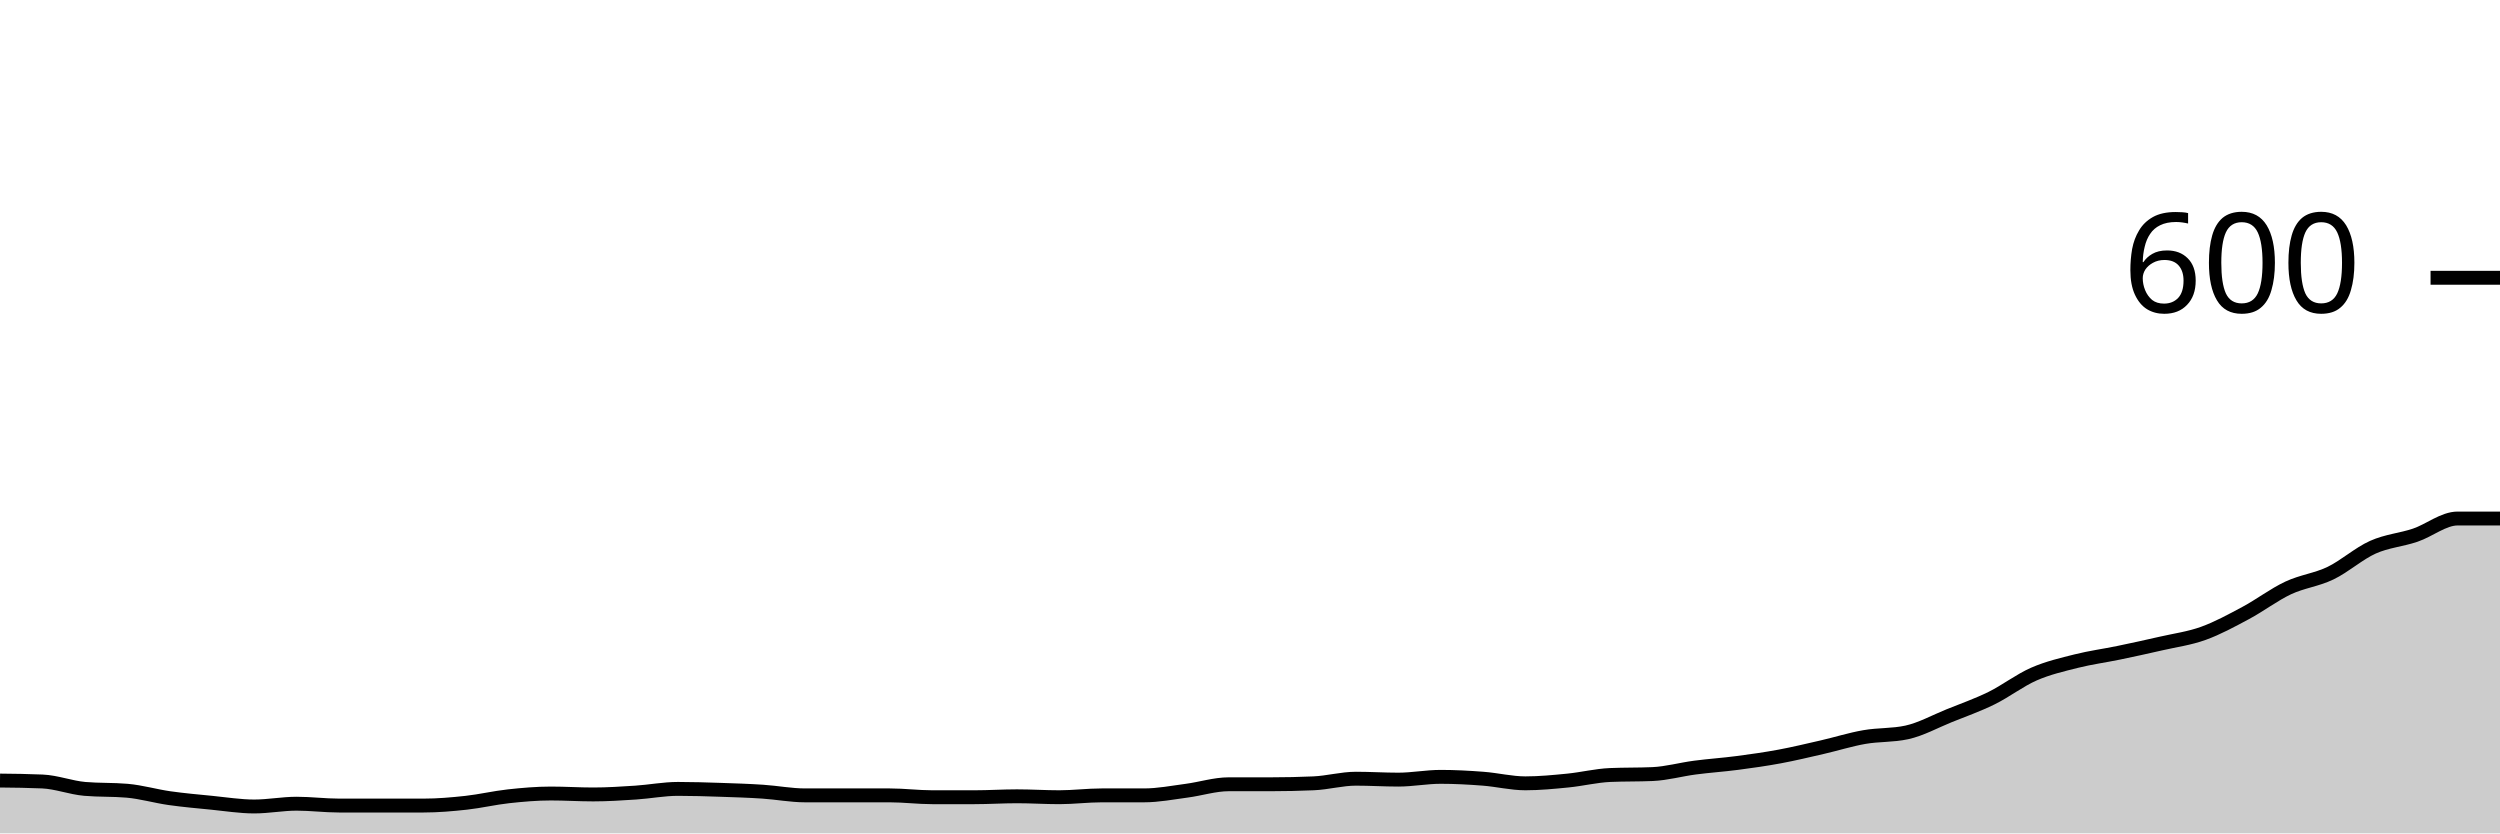
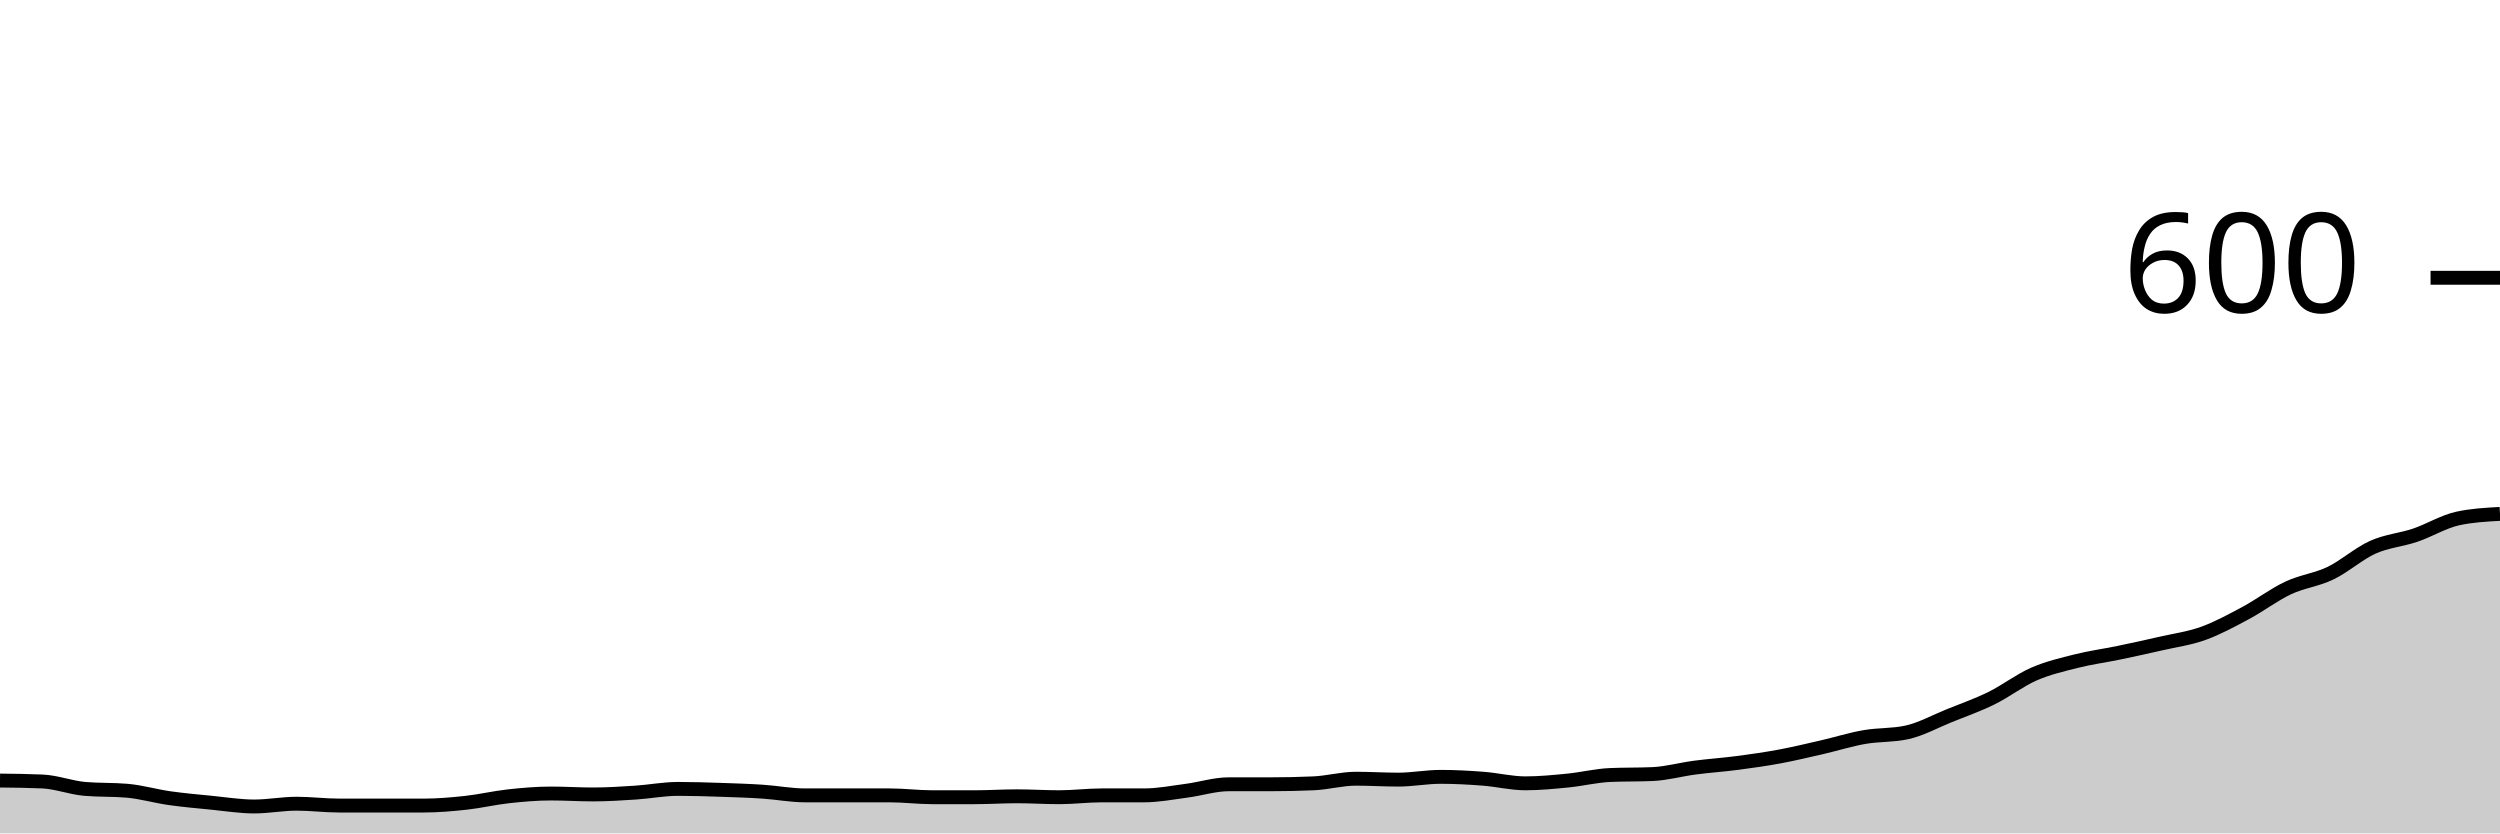
<svg xmlns="http://www.w3.org/2000/svg" viewBox="0 0 180 60">
  <g transform="translate(0,20)">
-     <path class="area" fill="rgba(0, 0, 0, 0.2)" d="M0,36.2C1.017,36.211,2.034,36.222,3.051,36.267C4.068,36.311,5.085,36.711,6.102,36.8C7.119,36.889,8.136,36.844,9.153,36.933C10.169,37.022,11.186,37.322,12.203,37.467C13.22,37.611,14.237,37.7,15.254,37.8C16.271,37.9,17.288,38.067,18.305,38.067C19.322,38.067,20.339,37.867,21.356,37.867C22.373,37.867,23.39,38,24.407,38C25.424,38,26.441,38,27.458,38C28.475,38,29.492,38,30.508,38C31.525,38,32.542,37.911,33.559,37.8C34.576,37.689,35.593,37.444,36.61,37.333C37.627,37.222,38.644,37.133,39.661,37.133C40.678,37.133,41.695,37.2,42.712,37.2C43.729,37.2,44.746,37.133,45.763,37.067C46.78,37,47.797,36.8,48.814,36.8C49.831,36.8,50.847,36.833,51.864,36.867C52.881,36.9,53.898,36.933,54.915,37C55.932,37.067,56.949,37.267,57.966,37.267C58.983,37.267,60,37.267,61.017,37.267C62.034,37.267,63.051,37.267,64.068,37.267C65.085,37.267,66.102,37.4,67.119,37.4C68.136,37.4,69.153,37.4,70.169,37.4C71.186,37.4,72.203,37.333,73.22,37.333C74.237,37.333,75.254,37.4,76.271,37.4C77.288,37.4,78.305,37.267,79.322,37.267C80.339,37.267,81.356,37.267,82.373,37.267C83.39,37.267,84.407,37.067,85.424,36.933C86.441,36.8,87.458,36.467,88.475,36.467C89.492,36.467,90.508,36.467,91.525,36.467C92.542,36.467,93.559,36.444,94.576,36.4C95.593,36.356,96.61,36.067,97.627,36.067C98.644,36.067,99.661,36.133,100.678,36.133C101.695,36.133,102.712,35.933,103.729,35.933C104.746,35.933,105.763,35.989,106.78,36.067C107.797,36.144,108.814,36.4,109.831,36.4C110.847,36.4,111.864,36.3,112.881,36.2C113.898,36.1,114.915,35.844,115.932,35.8C116.949,35.756,117.966,35.778,118.983,35.733C120,35.689,121.017,35.4,122.034,35.267C123.051,35.133,124.068,35.067,125.085,34.933C126.102,34.8,127.119,34.656,128.136,34.467C129.153,34.278,130.169,34.033,131.186,33.8C132.203,33.567,133.22,33.244,134.237,33.067C135.254,32.889,136.271,32.956,137.288,32.733C138.305,32.511,139.322,31.944,140.339,31.533C141.356,31.122,142.373,30.767,143.39,30.267C144.407,29.767,145.424,28.978,146.441,28.533C147.458,28.089,148.475,27.856,149.492,27.6C150.508,27.344,151.525,27.211,152.542,27C153.559,26.789,154.576,26.567,155.593,26.333C156.61,26.1,157.627,25.967,158.644,25.6C159.661,25.233,160.678,24.678,161.695,24.133C162.712,23.589,163.729,22.811,164.746,22.333C165.763,21.856,166.78,21.756,167.797,21.267C168.814,20.778,169.831,19.856,170.847,19.4C171.864,18.944,172.881,18.878,173.898,18.533C174.915,18.189,175.932,17.333,176.949,17.333C177.966,17.333,178.983,17.333,180,17.333L180,40C178.983,40,177.966,40,176.949,40C175.932,40,174.915,40,173.898,40C172.881,40,171.864,40,170.847,40C169.831,40,168.814,40,167.797,40C166.78,40,165.763,40,164.746,40C163.729,40,162.712,40,161.695,40C160.678,40,159.661,40,158.644,40C157.627,40,156.61,40,155.593,40C154.576,40,153.559,40,152.542,40C151.525,40,150.508,40,149.492,40C148.475,40,147.458,40,146.441,40C145.424,40,144.407,40,143.39,40C142.373,40,141.356,40,140.339,40C139.322,40,138.305,40,137.288,40C136.271,40,135.254,40,134.237,40C133.22,40,132.203,40,131.186,40C130.169,40,129.153,40,128.136,40C127.119,40,126.102,40,125.085,40C124.068,40,123.051,40,122.034,40C121.017,40,120,40,118.983,40C117.966,40,116.949,40,115.932,40C114.915,40,113.898,40,112.881,40C111.864,40,110.847,40,109.831,40C108.814,40,107.797,40,106.78,40C105.763,40,104.746,40,103.729,40C102.712,40,101.695,40,100.678,40C99.661,40,98.644,40,97.627,40C96.61,40,95.593,40,94.576,40C93.559,40,92.542,40,91.525,40C90.508,40,89.492,40,88.475,40C87.458,40,86.441,40,85.424,40C84.407,40,83.39,40,82.373,40C81.356,40,80.339,40,79.322,40C78.305,40,77.288,40,76.271,40C75.254,40,74.237,40,73.22,40C72.203,40,71.186,40,70.169,40C69.153,40,68.136,40,67.119,40C66.102,40,65.085,40,64.068,40C63.051,40,62.034,40,61.017,40C60,40,58.983,40,57.966,40C56.949,40,55.932,40,54.915,40C53.898,40,52.881,40,51.864,40C50.847,40,49.831,40,48.814,40C47.797,40,46.78,40,45.763,40C44.746,40,43.729,40,42.712,40C41.695,40,40.678,40,39.661,40C38.644,40,37.627,40,36.61,40C35.593,40,34.576,40,33.559,40C32.542,40,31.525,40,30.508,40C29.492,40,28.475,40,27.458,40C26.441,40,25.424,40,24.407,40C23.39,40,22.373,40,21.356,40C20.339,40,19.322,40,18.305,40C17.288,40,16.271,40,15.254,40C14.237,40,13.22,40,12.203,40C11.186,40,10.169,40,9.153,40C8.136,40,7.119,40,6.102,40C5.085,40,4.068,40,3.051,40C2.034,40,1.017,40,0,40Z" />
-     <path class="line" stroke="black" fill="none" d="M0,36.2C1.017,36.211,2.034,36.222,3.051,36.267C4.068,36.311,5.085,36.711,6.102,36.8C7.119,36.889,8.136,36.844,9.153,36.933C10.169,37.022,11.186,37.322,12.203,37.467C13.22,37.611,14.237,37.7,15.254,37.8C16.271,37.9,17.288,38.067,18.305,38.067C19.322,38.067,20.339,37.867,21.356,37.867C22.373,37.867,23.39,38,24.407,38C25.424,38,26.441,38,27.458,38C28.475,38,29.492,38,30.508,38C31.525,38,32.542,37.911,33.559,37.8C34.576,37.689,35.593,37.444,36.61,37.333C37.627,37.222,38.644,37.133,39.661,37.133C40.678,37.133,41.695,37.2,42.712,37.2C43.729,37.2,44.746,37.133,45.763,37.067C46.78,37,47.797,36.8,48.814,36.8C49.831,36.8,50.847,36.833,51.864,36.867C52.881,36.9,53.898,36.933,54.915,37C55.932,37.067,56.949,37.267,57.966,37.267C58.983,37.267,60,37.267,61.017,37.267C62.034,37.267,63.051,37.267,64.068,37.267C65.085,37.267,66.102,37.4,67.119,37.4C68.136,37.4,69.153,37.4,70.169,37.4C71.186,37.4,72.203,37.333,73.22,37.333C74.237,37.333,75.254,37.4,76.271,37.4C77.288,37.4,78.305,37.267,79.322,37.267C80.339,37.267,81.356,37.267,82.373,37.267C83.39,37.267,84.407,37.067,85.424,36.933C86.441,36.8,87.458,36.467,88.475,36.467C89.492,36.467,90.508,36.467,91.525,36.467C92.542,36.467,93.559,36.444,94.576,36.4C95.593,36.356,96.61,36.067,97.627,36.067C98.644,36.067,99.661,36.133,100.678,36.133C101.695,36.133,102.712,35.933,103.729,35.933C104.746,35.933,105.763,35.989,106.78,36.067C107.797,36.144,108.814,36.4,109.831,36.4C110.847,36.4,111.864,36.3,112.881,36.2C113.898,36.1,114.915,35.844,115.932,35.8C116.949,35.756,117.966,35.778,118.983,35.733C120,35.689,121.017,35.4,122.034,35.267C123.051,35.133,124.068,35.067,125.085,34.933C126.102,34.8,127.119,34.656,128.136,34.467C129.153,34.278,130.169,34.033,131.186,33.8C132.203,33.567,133.22,33.244,134.237,33.067C135.254,32.889,136.271,32.956,137.288,32.733C138.305,32.511,139.322,31.944,140.339,31.533C141.356,31.122,142.373,30.767,143.39,30.267C144.407,29.767,145.424,28.978,146.441,28.533C147.458,28.089,148.475,27.856,149.492,27.6C150.508,27.344,151.525,27.211,152.542,27C153.559,26.789,154.576,26.567,155.593,26.333C156.61,26.1,157.627,25.967,158.644,25.6C159.661,25.233,160.678,24.678,161.695,24.133C162.712,23.589,163.729,22.811,164.746,22.333C165.763,21.856,166.78,21.756,167.797,21.267C168.814,20.778,169.831,19.856,170.847,19.4C171.864,18.944,172.881,18.878,173.898,18.533C174.915,18.189,175.932,17.333,176.949,17.333C177.966,17.333,178.983,17.333,180,17.333" />
+     <path class="area" fill="rgba(0, 0, 0, 0.2)" d="M0,36.2C1.017,36.211,2.034,36.222,3.051,36.267C4.068,36.311,5.085,36.711,6.102,36.8C7.119,36.889,8.136,36.844,9.153,36.933C10.169,37.022,11.186,37.322,12.203,37.467C13.22,37.611,14.237,37.7,15.254,37.8C16.271,37.9,17.288,38.067,18.305,38.067C19.322,38.067,20.339,37.867,21.356,37.867C22.373,37.867,23.39,38,24.407,38C25.424,38,26.441,38,27.458,38C28.475,38,29.492,38,30.508,38C31.525,38,32.542,37.911,33.559,37.8C34.576,37.689,35.593,37.444,36.61,37.333C37.627,37.222,38.644,37.133,39.661,37.133C40.678,37.133,41.695,37.2,42.712,37.2C43.729,37.2,44.746,37.133,45.763,37.067C46.78,37,47.797,36.8,48.814,36.8C49.831,36.8,50.847,36.833,51.864,36.867C52.881,36.9,53.898,36.933,54.915,37C55.932,37.067,56.949,37.267,57.966,37.267C58.983,37.267,60,37.267,61.017,37.267C62.034,37.267,63.051,37.267,64.068,37.267C65.085,37.267,66.102,37.4,67.119,37.4C68.136,37.4,69.153,37.4,70.169,37.4C71.186,37.4,72.203,37.333,73.22,37.333C74.237,37.333,75.254,37.4,76.271,37.4C77.288,37.4,78.305,37.267,79.322,37.267C80.339,37.267,81.356,37.267,82.373,37.267C83.39,37.267,84.407,37.067,85.424,36.933C86.441,36.8,87.458,36.467,88.475,36.467C89.492,36.467,90.508,36.467,91.525,36.467C92.542,36.467,93.559,36.444,94.576,36.4C95.593,36.356,96.61,36.067,97.627,36.067C98.644,36.067,99.661,36.133,100.678,36.133C101.695,36.133,102.712,35.933,103.729,35.933C104.746,35.933,105.763,35.989,106.78,36.067C107.797,36.144,108.814,36.4,109.831,36.4C110.847,36.4,111.864,36.3,112.881,36.2C113.898,36.1,114.915,35.844,115.932,35.8C116.949,35.756,117.966,35.778,118.983,35.733C120,35.689,121.017,35.4,122.034,35.267C123.051,35.133,124.068,35.067,125.085,34.933C126.102,34.8,127.119,34.656,128.136,34.467C129.153,34.278,130.169,34.033,131.186,33.8C132.203,33.567,133.22,33.244,134.237,33.067C135.254,32.889,136.271,32.956,137.288,32.733C138.305,32.511,139.322,31.944,140.339,31.533C141.356,31.122,142.373,30.767,143.39,30.267C144.407,29.767,145.424,28.978,146.441,28.533C147.458,28.089,148.475,27.856,149.492,27.6C150.508,27.344,151.525,27.211,152.542,27C153.559,26.789,154.576,26.567,155.593,26.333C156.61,26.1,157.627,25.967,158.644,25.6C159.661,25.233,160.678,24.678,161.695,24.133C162.712,23.589,163.729,22.811,164.746,22.333C165.763,21.856,166.78,21.756,167.797,21.267C168.814,20.778,169.831,19.856,170.847,19.4C171.864,18.944,172.881,18.878,173.898,18.533C174.915,18.189,175.932,17.556,176.949,17.333C177.966,17.111,178.983,17.056,180,17L180,40C178.983,40,177.966,40,176.949,40C175.932,40,174.915,40,173.898,40C172.881,40,171.864,40,170.847,40C169.831,40,168.814,40,167.797,40C166.78,40,165.763,40,164.746,40C163.729,40,162.712,40,161.695,40C160.678,40,159.661,40,158.644,40C157.627,40,156.61,40,155.593,40C154.576,40,153.559,40,152.542,40C151.525,40,150.508,40,149.492,40C148.475,40,147.458,40,146.441,40C145.424,40,144.407,40,143.39,40C142.373,40,141.356,40,140.339,40C139.322,40,138.305,40,137.288,40C136.271,40,135.254,40,134.237,40C133.22,40,132.203,40,131.186,40C130.169,40,129.153,40,128.136,40C127.119,40,126.102,40,125.085,40C124.068,40,123.051,40,122.034,40C121.017,40,120,40,118.983,40C117.966,40,116.949,40,115.932,40C114.915,40,113.898,40,112.881,40C111.864,40,110.847,40,109.831,40C108.814,40,107.797,40,106.78,40C105.763,40,104.746,40,103.729,40C102.712,40,101.695,40,100.678,40C99.661,40,98.644,40,97.627,40C96.61,40,95.593,40,94.576,40C93.559,40,92.542,40,91.525,40C90.508,40,89.492,40,88.475,40C87.458,40,86.441,40,85.424,40C84.407,40,83.39,40,82.373,40C81.356,40,80.339,40,79.322,40C78.305,40,77.288,40,76.271,40C75.254,40,74.237,40,73.22,40C72.203,40,71.186,40,70.169,40C69.153,40,68.136,40,67.119,40C66.102,40,65.085,40,64.068,40C63.051,40,62.034,40,61.017,40C60,40,58.983,40,57.966,40C56.949,40,55.932,40,54.915,40C53.898,40,52.881,40,51.864,40C50.847,40,49.831,40,48.814,40C47.797,40,46.78,40,45.763,40C44.746,40,43.729,40,42.712,40C41.695,40,40.678,40,39.661,40C38.644,40,37.627,40,36.61,40C35.593,40,34.576,40,33.559,40C32.542,40,31.525,40,30.508,40C29.492,40,28.475,40,27.458,40C26.441,40,25.424,40,24.407,40C23.39,40,22.373,40,21.356,40C20.339,40,19.322,40,18.305,40C17.288,40,16.271,40,15.254,40C14.237,40,13.22,40,12.203,40C11.186,40,10.169,40,9.153,40C8.136,40,7.119,40,6.102,40C5.085,40,4.068,40,3.051,40C2.034,40,1.017,40,0,40Z" />
+     <path class="line" stroke="black" fill="none" d="M0,36.2C1.017,36.211,2.034,36.222,3.051,36.267C4.068,36.311,5.085,36.711,6.102,36.8C7.119,36.889,8.136,36.844,9.153,36.933C10.169,37.022,11.186,37.322,12.203,37.467C13.22,37.611,14.237,37.7,15.254,37.8C16.271,37.9,17.288,38.067,18.305,38.067C19.322,38.067,20.339,37.867,21.356,37.867C22.373,37.867,23.39,38,24.407,38C25.424,38,26.441,38,27.458,38C28.475,38,29.492,38,30.508,38C31.525,38,32.542,37.911,33.559,37.8C34.576,37.689,35.593,37.444,36.61,37.333C37.627,37.222,38.644,37.133,39.661,37.133C40.678,37.133,41.695,37.2,42.712,37.2C43.729,37.2,44.746,37.133,45.763,37.067C46.78,37,47.797,36.8,48.814,36.8C49.831,36.8,50.847,36.833,51.864,36.867C52.881,36.9,53.898,36.933,54.915,37C55.932,37.067,56.949,37.267,57.966,37.267C58.983,37.267,60,37.267,61.017,37.267C62.034,37.267,63.051,37.267,64.068,37.267C65.085,37.267,66.102,37.4,67.119,37.4C68.136,37.4,69.153,37.4,70.169,37.4C71.186,37.4,72.203,37.333,73.22,37.333C74.237,37.333,75.254,37.4,76.271,37.4C77.288,37.4,78.305,37.267,79.322,37.267C80.339,37.267,81.356,37.267,82.373,37.267C83.39,37.267,84.407,37.067,85.424,36.933C86.441,36.8,87.458,36.467,88.475,36.467C89.492,36.467,90.508,36.467,91.525,36.467C92.542,36.467,93.559,36.444,94.576,36.4C95.593,36.356,96.61,36.067,97.627,36.067C98.644,36.067,99.661,36.133,100.678,36.133C101.695,36.133,102.712,35.933,103.729,35.933C104.746,35.933,105.763,35.989,106.78,36.067C107.797,36.144,108.814,36.4,109.831,36.4C110.847,36.4,111.864,36.3,112.881,36.2C113.898,36.1,114.915,35.844,115.932,35.8C116.949,35.756,117.966,35.778,118.983,35.733C120,35.689,121.017,35.4,122.034,35.267C123.051,35.133,124.068,35.067,125.085,34.933C126.102,34.8,127.119,34.656,128.136,34.467C129.153,34.278,130.169,34.033,131.186,33.8C132.203,33.567,133.22,33.244,134.237,33.067C135.254,32.889,136.271,32.956,137.288,32.733C138.305,32.511,139.322,31.944,140.339,31.533C141.356,31.122,142.373,30.767,143.39,30.267C144.407,29.767,145.424,28.978,146.441,28.533C147.458,28.089,148.475,27.856,149.492,27.6C150.508,27.344,151.525,27.211,152.542,27C153.559,26.789,154.576,26.567,155.593,26.333C156.61,26.1,157.627,25.967,158.644,25.6C159.661,25.233,160.678,24.678,161.695,24.133C162.712,23.589,163.729,22.811,164.746,22.333C165.763,21.856,166.78,21.756,167.797,21.267C168.814,20.778,169.831,19.856,170.847,19.4C171.864,18.944,172.881,18.878,173.898,18.533C174.915,18.189,175.932,17.556,176.949,17.333C177.966,17.111,178.983,17.056,180,17" />
    <path class="axis-ceiling" stroke-width="1" stroke="black" fill="none" d="M175,0L180,0" />
    <text class="axis-ceiling-label" font-family="sans-serif" text-anchor="end" font-size="10px" x="170" y="2.5">600</text>
  </g>
</svg>
